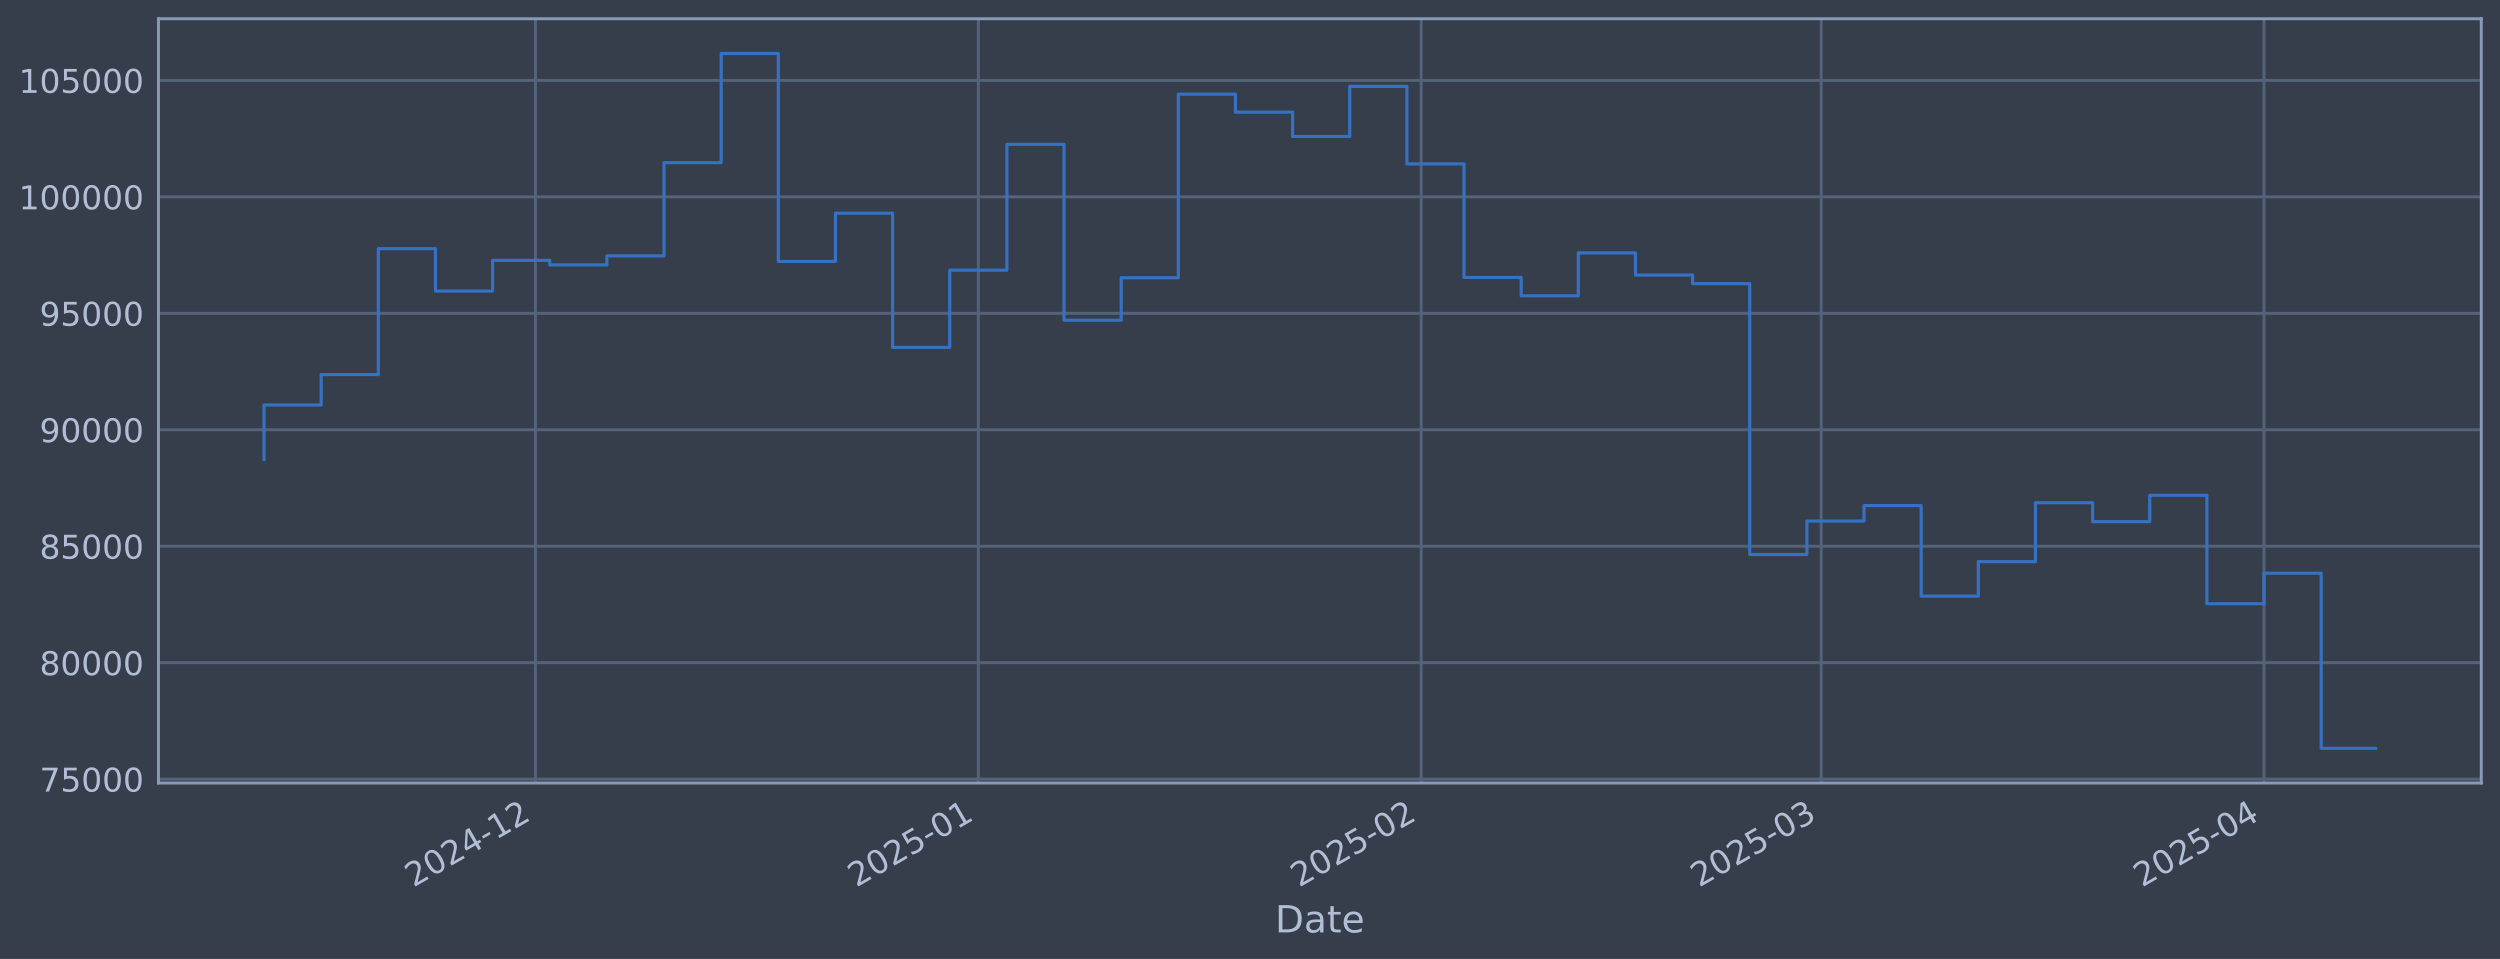
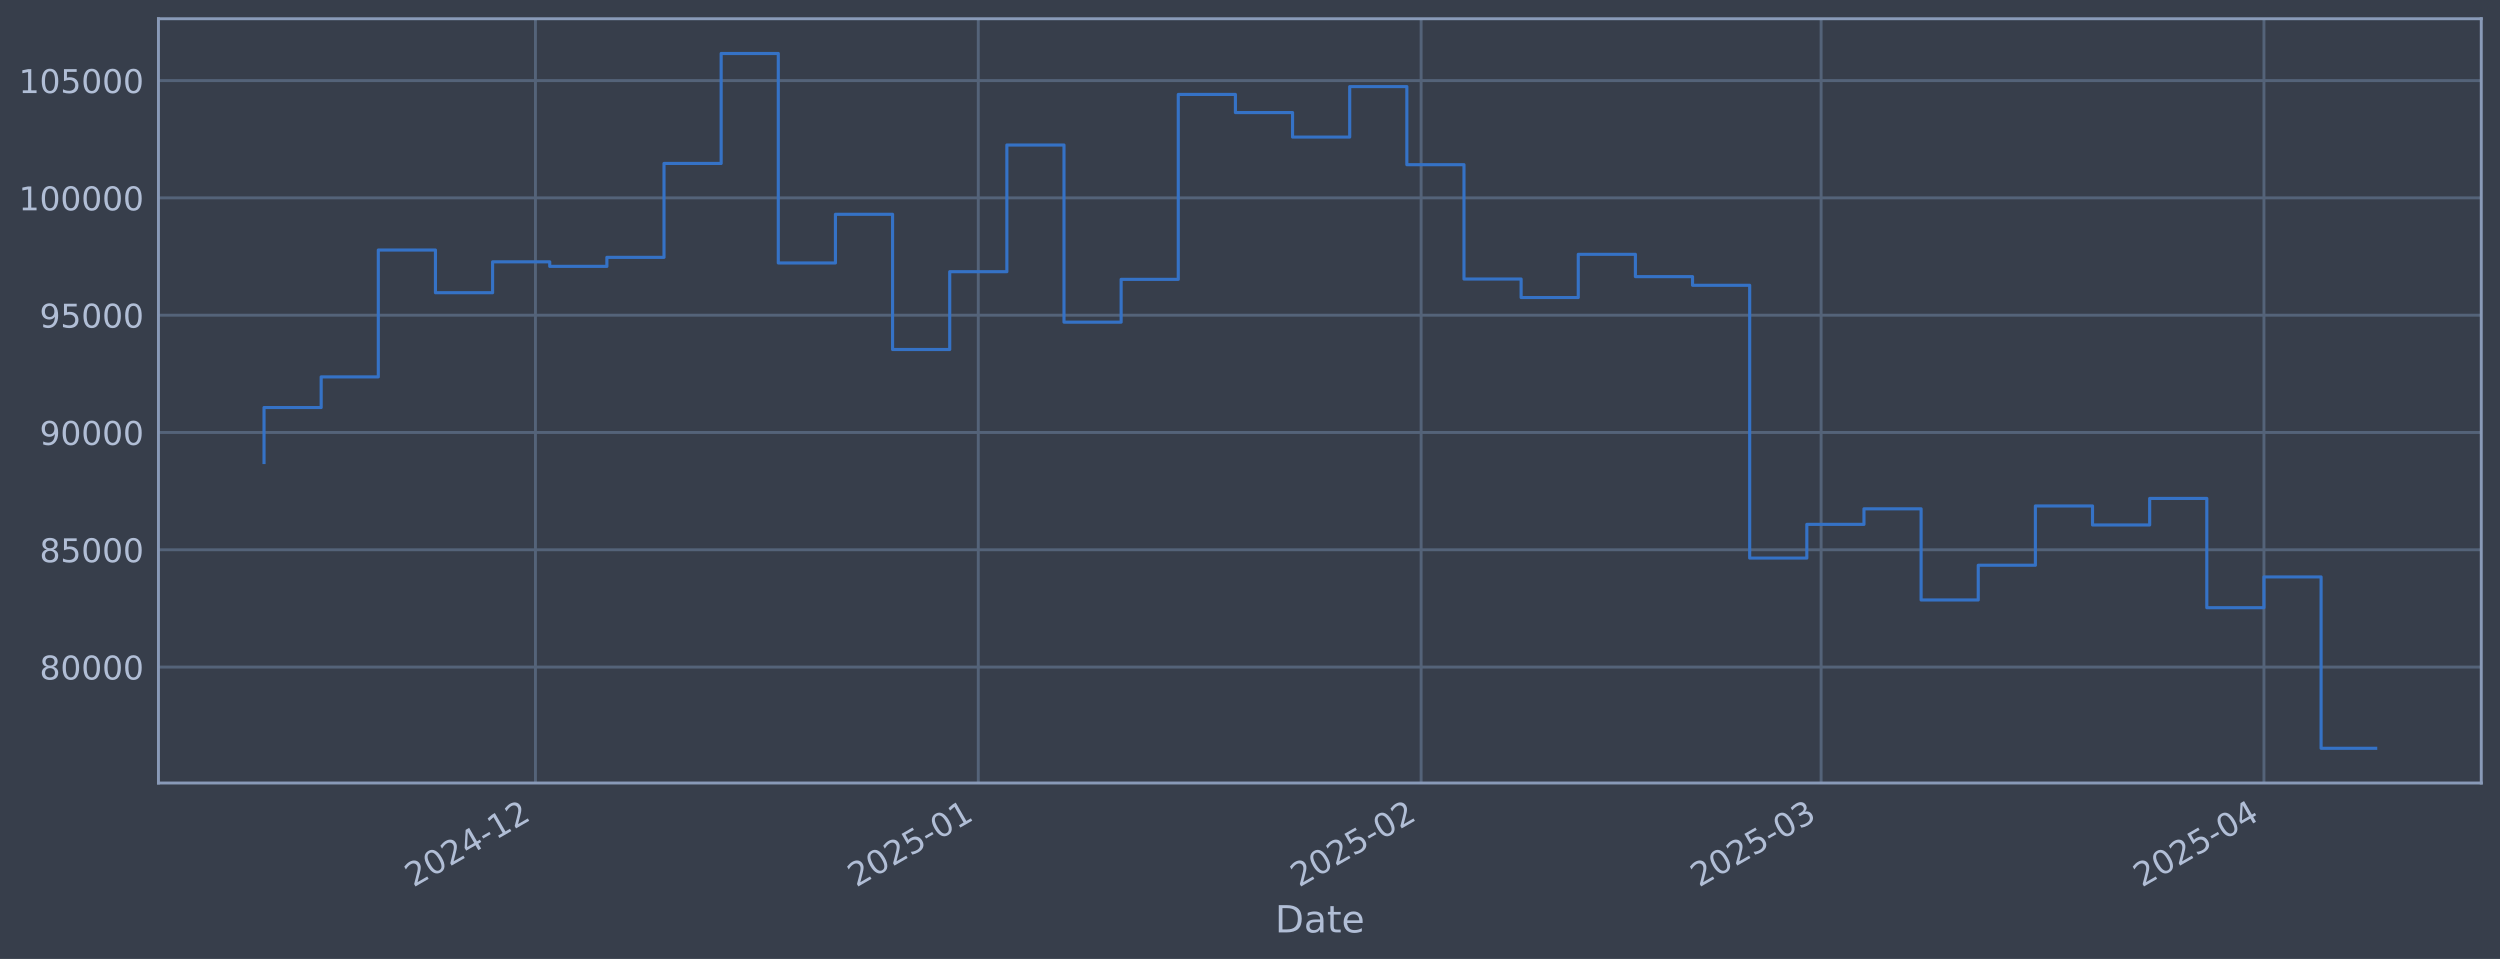
<svg xmlns="http://www.w3.org/2000/svg" xmlns:xlink="http://www.w3.org/1999/xlink" width="960.9pt" height="368.58pt" viewBox="0 0 960.9 368.58" version="1.1">
  <defs>
    <style type="text/css">*{stroke-linejoin: round; stroke-linecap: butt}</style>
  </defs>
  <g id="figure_1">
    <g id="patch_1">
      <path d="M 0 368.58  L 960.9 368.58  L 960.9 0  L 0 0  z " style="fill: #373e4b" />
    </g>
    <g id="axes_1">
      <g id="patch_2">
        <path d="M 60.901 300.96  L 953.701 300.96  L 953.701 7.2  L 60.901 7.2  z " style="fill: #373e4b" />
      </g>
      <g id="matplotlib.axis_1">
        <g id="xtick_1">
          <g id="line2d_1">
-             <path d="M 205.808 300.96  L 205.808 7.2  " clip-path="url(#p4c87d87aee)" style="fill: none; stroke: #546379; stroke-width: 1.12; stroke-linecap: square" />
+             <path d="M 205.804 300.96  L 205.804 7.2  " clip-path="url(#p43289ecd56)" style="fill: none; stroke: #546379; stroke-width: 1.12; stroke-linecap: square" />
          </g>
          <g id="line2d_2" />
          <g id="text_1">
-             <g style="fill: #b1bed6" transform="translate(158.9049 341.1745) rotate(-30) scale(0.126 -0.126)">
+             <g style="fill: #b1bed6" transform="translate(158.9011 341.1745) rotate(-30) scale(0.126 -0.126)">
              <defs>
                <path id="DejaVuSans-32" d="M 1228 531  L 3431 531  L 3431 0  L 469 0  L 469 531  Q 828 903 1448 1529  Q 2069 2156 2228 2338  Q 2531 2678 2651 2914  Q 2772 3150 2772 3378  Q 2772 3750 2511 3984  Q 2250 4219 1831 4219  Q 1534 4219 1204 4116  Q 875 4013 500 3803  L 500 4441  Q 881 4594 1212 4672  Q 1544 4750 1819 4750  Q 2544 4750 2975 4387  Q 3406 4025 3406 3419  Q 3406 3131 3298 2873  Q 3191 2616 2906 2266  Q 2828 2175 2409 1742  Q 1991 1309 1228 531  z " transform="scale(0.015625)" />
                <path id="DejaVuSans-30" d="M 2034 4250  Q 1547 4250 1301 3770  Q 1056 3291 1056 2328  Q 1056 1369 1301 889  Q 1547 409 2034 409  Q 2525 409 2770 889  Q 3016 1369 3016 2328  Q 3016 3291 2770 3770  Q 2525 4250 2034 4250  z M 2034 4750  Q 2819 4750 3233 4129  Q 3647 3509 3647 2328  Q 3647 1150 3233 529  Q 2819 -91 2034 -91  Q 1250 -91 836 529  Q 422 1150 422 2328  Q 422 3509 836 4129  Q 1250 4750 2034 4750  z " transform="scale(0.015625)" />
                <path id="DejaVuSans-34" d="M 2419 4116  L 825 1625  L 2419 1625  L 2419 4116  z M 2253 4666  L 3047 4666  L 3047 1625  L 3713 1625  L 3713 1100  L 3047 1100  L 3047 0  L 2419 0  L 2419 1100  L 313 1100  L 313 1709  L 2253 4666  z " transform="scale(0.015625)" />
                <path id="DejaVuSans-2d" d="M 313 2009  L 1997 2009  L 1997 1497  L 313 1497  L 313 2009  z " transform="scale(0.015625)" />
                <path id="DejaVuSans-31" d="M 794 531  L 1825 531  L 1825 4091  L 703 3866  L 703 4441  L 1819 4666  L 2450 4666  L 2450 531  L 3481 531  L 3481 0  L 794 0  L 794 531  z " transform="scale(0.015625)" />
              </defs>
              <use xlink:href="#DejaVuSans-32" />
              <use xlink:href="#DejaVuSans-30" transform="translate(63.62305 0)" />
              <use xlink:href="#DejaVuSans-32" transform="translate(127.2461 0)" />
              <use xlink:href="#DejaVuSans-34" transform="translate(190.8691 0)" />
              <use xlink:href="#DejaVuSans-2d" transform="translate(254.4922 0)" />
              <use xlink:href="#DejaVuSans-31" transform="translate(290.5762 0)" />
              <use xlink:href="#DejaVuSans-32" transform="translate(354.1992 0)" />
            </g>
          </g>
        </g>
        <g id="xtick_2">
          <g id="line2d_3">
-             <path d="M 376.024 300.96  L 376.024 7.2  " clip-path="url(#p4c87d87aee)" style="fill: none; stroke: #546379; stroke-width: 1.12; stroke-linecap: square" />
+             <path d="M 376.014 300.96  L 376.014 7.2  " clip-path="url(#p43289ecd56)" style="fill: none; stroke: #546379; stroke-width: 1.12; stroke-linecap: square" />
          </g>
          <g id="line2d_4" />
          <g id="text_2">
-             <g style="fill: #b1bed6" transform="translate(329.1207 341.1745) rotate(-30) scale(0.126 -0.126)">
+             <g style="fill: #b1bed6" transform="translate(329.1109 341.1745) rotate(-30) scale(0.126 -0.126)">
              <defs>
                <path id="DejaVuSans-35" d="M 691 4666  L 3169 4666  L 3169 4134  L 1269 4134  L 1269 2991  Q 1406 3038 1543 3061  Q 1681 3084 1819 3084  Q 2600 3084 3056 2656  Q 3513 2228 3513 1497  Q 3513 744 3044 326  Q 2575 -91 1722 -91  Q 1428 -91 1123 -41  Q 819 9 494 109  L 494 744  Q 775 591 1075 516  Q 1375 441 1709 441  Q 2250 441 2565 725  Q 2881 1009 2881 1497  Q 2881 1984 2565 2268  Q 2250 2553 1709 2553  Q 1456 2553 1204 2497  Q 953 2441 691 2322  L 691 4666  z " transform="scale(0.015625)" />
              </defs>
              <use xlink:href="#DejaVuSans-32" />
              <use xlink:href="#DejaVuSans-30" transform="translate(63.62305 0)" />
              <use xlink:href="#DejaVuSans-32" transform="translate(127.2461 0)" />
              <use xlink:href="#DejaVuSans-35" transform="translate(190.8691 0)" />
              <use xlink:href="#DejaVuSans-2d" transform="translate(254.4922 0)" />
              <use xlink:href="#DejaVuSans-30" transform="translate(290.5762 0)" />
              <use xlink:href="#DejaVuSans-31" transform="translate(354.1992 0)" />
            </g>
          </g>
        </g>
        <g id="xtick_3">
          <g id="line2d_5">
-             <path d="M 546.24 300.96  L 546.24 7.2  " clip-path="url(#p4c87d87aee)" style="fill: none; stroke: #546379; stroke-width: 1.12; stroke-linecap: square" />
+             <path d="M 546.224 300.96  L 546.224 7.2  " clip-path="url(#p43289ecd56)" style="fill: none; stroke: #546379; stroke-width: 1.12; stroke-linecap: square" />
          </g>
          <g id="line2d_6" />
          <g id="text_3">
-             <g style="fill: #b1bed6" transform="translate(499.3366 341.1745) rotate(-30) scale(0.126 -0.126)">
+             <g style="fill: #b1bed6" transform="translate(499.3206 341.1745) rotate(-30) scale(0.126 -0.126)">
              <use xlink:href="#DejaVuSans-32" />
              <use xlink:href="#DejaVuSans-30" transform="translate(63.62305 0)" />
              <use xlink:href="#DejaVuSans-32" transform="translate(127.2461 0)" />
              <use xlink:href="#DejaVuSans-35" transform="translate(190.8691 0)" />
              <use xlink:href="#DejaVuSans-2d" transform="translate(254.4922 0)" />
              <use xlink:href="#DejaVuSans-30" transform="translate(290.5762 0)" />
              <use xlink:href="#DejaVuSans-32" transform="translate(354.1992 0)" />
            </g>
          </g>
        </g>
        <g id="xtick_4">
          <g id="line2d_7">
-             <path d="M 699.983 300.96  L 699.983 7.2  " clip-path="url(#p4c87d87aee)" style="fill: none; stroke: #546379; stroke-width: 1.12; stroke-linecap: square" />
+             <path d="M 699.962 300.96  L 699.962 7.2  " clip-path="url(#p43289ecd56)" style="fill: none; stroke: #546379; stroke-width: 1.12; stroke-linecap: square" />
          </g>
          <g id="line2d_8" />
          <g id="text_4">
-             <g style="fill: #b1bed6" transform="translate(653.0799 341.1745) rotate(-30) scale(0.126 -0.126)">
+             <g style="fill: #b1bed6" transform="translate(653.0584 341.1745) rotate(-30) scale(0.126 -0.126)">
              <defs>
                <path id="DejaVuSans-33" d="M 2597 2516  Q 3050 2419 3304 2112  Q 3559 1806 3559 1356  Q 3559 666 3084 287  Q 2609 -91 1734 -91  Q 1441 -91 1130 -33  Q 819 25 488 141  L 488 750  Q 750 597 1062 519  Q 1375 441 1716 441  Q 2309 441 2620 675  Q 2931 909 2931 1356  Q 2931 1769 2642 2001  Q 2353 2234 1838 2234  L 1294 2234  L 1294 2753  L 1863 2753  Q 2328 2753 2575 2939  Q 2822 3125 2822 3475  Q 2822 3834 2567 4026  Q 2313 4219 1838 4219  Q 1578 4219 1281 4162  Q 984 4106 628 3988  L 628 4550  Q 988 4650 1302 4700  Q 1616 4750 1894 4750  Q 2613 4750 3031 4423  Q 3450 4097 3450 3541  Q 3450 3153 3228 2886  Q 3006 2619 2597 2516  z " transform="scale(0.015625)" />
              </defs>
              <use xlink:href="#DejaVuSans-32" />
              <use xlink:href="#DejaVuSans-30" transform="translate(63.62305 0)" />
              <use xlink:href="#DejaVuSans-32" transform="translate(127.2461 0)" />
              <use xlink:href="#DejaVuSans-35" transform="translate(190.8691 0)" />
              <use xlink:href="#DejaVuSans-2d" transform="translate(254.4922 0)" />
              <use xlink:href="#DejaVuSans-30" transform="translate(290.5762 0)" />
              <use xlink:href="#DejaVuSans-33" transform="translate(354.1992 0)" />
            </g>
          </g>
        </g>
        <g id="xtick_5">
          <g id="line2d_9">
-             <path d="M 870.199 300.96  L 870.199 7.2  " clip-path="url(#p4c87d87aee)" style="fill: none; stroke: #546379; stroke-width: 1.12; stroke-linecap: square" />
+             <path d="M 870.171 300.96  L 870.171 7.2  " clip-path="url(#p43289ecd56)" style="fill: none; stroke: #546379; stroke-width: 1.12; stroke-linecap: square" />
          </g>
          <g id="line2d_10" />
          <g id="text_5">
-             <g style="fill: #b1bed6" transform="translate(823.2957 341.1745) rotate(-30) scale(0.126 -0.126)">
+             <g style="fill: #b1bed6" transform="translate(823.2681 341.1745) rotate(-30) scale(0.126 -0.126)">
              <use xlink:href="#DejaVuSans-32" />
              <use xlink:href="#DejaVuSans-30" transform="translate(63.62305 0)" />
              <use xlink:href="#DejaVuSans-32" transform="translate(127.2461 0)" />
              <use xlink:href="#DejaVuSans-35" transform="translate(190.8691 0)" />
              <use xlink:href="#DejaVuSans-2d" transform="translate(254.4922 0)" />
              <use xlink:href="#DejaVuSans-30" transform="translate(290.5762 0)" />
              <use xlink:href="#DejaVuSans-34" transform="translate(354.1992 0)" />
            </g>
          </g>
        </g>
        <g id="text_6">
          <g style="fill: #b1bed6" transform="translate(490.0914 358.3856) scale(0.144 -0.144)">
            <defs>
              <path id="DejaVuSans-44" d="M 1259 4147  L 1259 519  L 2022 519  Q 2988 519 3436 956  Q 3884 1394 3884 2338  Q 3884 3275 3436 3711  Q 2988 4147 2022 4147  L 1259 4147  z M 628 4666  L 1925 4666  Q 3281 4666 3915 4102  Q 4550 3538 4550 2338  Q 4550 1131 3912 565  Q 3275 0 1925 0  L 628 0  L 628 4666  z " transform="scale(0.015625)" />
              <path id="DejaVuSans-61" d="M 2194 1759  Q 1497 1759 1228 1600  Q 959 1441 959 1056  Q 959 750 1161 570  Q 1363 391 1709 391  Q 2188 391 2477 730  Q 2766 1069 2766 1631  L 2766 1759  L 2194 1759  z M 3341 1997  L 3341 0  L 2766 0  L 2766 531  Q 2569 213 2275 61  Q 1981 -91 1556 -91  Q 1019 -91 701 211  Q 384 513 384 1019  Q 384 1609 779 1909  Q 1175 2209 1959 2209  L 2766 2209  L 2766 2266  Q 2766 2663 2505 2880  Q 2244 3097 1772 3097  Q 1472 3097 1187 3025  Q 903 2953 641 2809  L 641 3341  Q 956 3463 1253 3523  Q 1550 3584 1831 3584  Q 2591 3584 2966 3190  Q 3341 2797 3341 1997  z " transform="scale(0.015625)" />
              <path id="DejaVuSans-74" d="M 1172 4494  L 1172 3500  L 2356 3500  L 2356 3053  L 1172 3053  L 1172 1153  Q 1172 725 1289 603  Q 1406 481 1766 481  L 2356 481  L 2356 0  L 1766 0  Q 1100 0 847 248  Q 594 497 594 1153  L 594 3053  L 172 3053  L 172 3500  L 594 3500  L 594 4494  L 1172 4494  z " transform="scale(0.015625)" />
              <path id="DejaVuSans-65" d="M 3597 1894  L 3597 1613  L 953 1613  Q 991 1019 1311 708  Q 1631 397 2203 397  Q 2534 397 2845 478  Q 3156 559 3463 722  L 3463 178  Q 3153 47 2828 -22  Q 2503 -91 2169 -91  Q 1331 -91 842 396  Q 353 884 353 1716  Q 353 2575 817 3079  Q 1281 3584 2069 3584  Q 2775 3584 3186 3129  Q 3597 2675 3597 1894  z M 3022 2063  Q 3016 2534 2758 2815  Q 2500 3097 2075 3097  Q 1594 3097 1305 2825  Q 1016 2553 972 2059  L 3022 2063  z " transform="scale(0.015625)" />
            </defs>
            <use xlink:href="#DejaVuSans-44" />
            <use xlink:href="#DejaVuSans-61" transform="translate(77.00195 0)" />
            <use xlink:href="#DejaVuSans-74" transform="translate(138.2812 0)" />
            <use xlink:href="#DejaVuSans-65" transform="translate(177.4902 0)" />
          </g>
        </g>
      </g>
      <g id="matplotlib.axis_2">
        <g id="ytick_1">
          <g id="line2d_11">
-             <path d="M 60.901 299.472  L 953.701 299.472  " clip-path="url(#p4c87d87aee)" style="fill: none; stroke: #546379; stroke-width: 1.12; stroke-linecap: square" />
+             <path d="M 60.901 256.39  L 953.701 256.39  " clip-path="url(#p43289ecd56)" style="fill: none; stroke: #546379; stroke-width: 1.12; stroke-linecap: square" />
          </g>
          <g id="line2d_12" />
          <g id="text_7">
-             <g style="fill: #b1bed6" transform="translate(15.21675 304.2588) scale(0.126 -0.126)">
-               <defs>
-                 <path id="DejaVuSans-37" d="M 525 4666  L 3525 4666  L 3525 4397  L 1831 0  L 1172 0  L 2766 4134  L 525 4134  L 525 4666  z " transform="scale(0.015625)" />
-               </defs>
-               <use xlink:href="#DejaVuSans-37" />
-               <use xlink:href="#DejaVuSans-35" transform="translate(63.62305 0)" />
+             <g style="fill: #b1bed6" transform="translate(15.21675 261.1771) scale(0.126 -0.126)">
+               <defs>
+                 <path id="DejaVuSans-38" d="M 2034 2216  Q 1584 2216 1326 1975  Q 1069 1734 1069 1313  Q 1069 891 1326 650  Q 1584 409 2034 409  Q 2484 409 2743 651  Q 3003 894 3003 1313  Q 3003 1734 2745 1975  Q 2488 2216 2034 2216  z M 1403 2484  Q 997 2584 770 2862  Q 544 3141 544 3541  Q 544 4100 942 4425  Q 1341 4750 2034 4750  Q 2731 4750 3128 4425  Q 3525 4100 3525 3541  Q 3525 3141 3298 2862  Q 3072 2584 2669 2484  Q 3125 2378 3379 2068  Q 3634 1759 3634 1313  Q 3634 634 3220 271  Q 2806 -91 2034 -91  Q 1263 -91 848 271  Q 434 634 434 1313  Q 434 1759 690 2068  Q 947 2378 1403 2484  z M 1172 3481  Q 1172 3119 1398 2916  Q 1625 2713 2034 2713  Q 2441 2713 2670 2916  Q 2900 3119 2900 3481  Q 2900 3844 2670 4047  Q 2441 4250 2034 4250  Q 1625 4250 1398 4047  Q 1172 3844 1172 3481  z " transform="scale(0.015625)" />
+               </defs>
+               <use xlink:href="#DejaVuSans-38" />
+               <use xlink:href="#DejaVuSans-30" transform="translate(63.62305 0)" />
              <use xlink:href="#DejaVuSans-30" transform="translate(127.2461 0)" />
              <use xlink:href="#DejaVuSans-30" transform="translate(190.8691 0)" />
              <use xlink:href="#DejaVuSans-30" transform="translate(254.4922 0)" />
            </g>
          </g>
        </g>
        <g id="ytick_2">
          <g id="line2d_13">
-             <path d="M 60.901 254.71  L 953.701 254.71  " clip-path="url(#p4c87d87aee)" style="fill: none; stroke: #546379; stroke-width: 1.12; stroke-linecap: square" />
+             <path d="M 60.901 211.307  L 953.701 211.307  " clip-path="url(#p43289ecd56)" style="fill: none; stroke: #546379; stroke-width: 1.12; stroke-linecap: square" />
          </g>
          <g id="line2d_14" />
          <g id="text_8">
-             <g style="fill: #b1bed6" transform="translate(15.21675 259.4971) scale(0.126 -0.126)">
-               <defs>
-                 <path id="DejaVuSans-38" d="M 2034 2216  Q 1584 2216 1326 1975  Q 1069 1734 1069 1313  Q 1069 891 1326 650  Q 1584 409 2034 409  Q 2484 409 2743 651  Q 3003 894 3003 1313  Q 3003 1734 2745 1975  Q 2488 2216 2034 2216  z M 1403 2484  Q 997 2584 770 2862  Q 544 3141 544 3541  Q 544 4100 942 4425  Q 1341 4750 2034 4750  Q 2731 4750 3128 4425  Q 3525 4100 3525 3541  Q 3525 3141 3298 2862  Q 3072 2584 2669 2484  Q 3125 2378 3379 2068  Q 3634 1759 3634 1313  Q 3634 634 3220 271  Q 2806 -91 2034 -91  Q 1263 -91 848 271  Q 434 634 434 1313  Q 434 1759 690 2068  Q 947 2378 1403 2484  z M 1172 3481  Q 1172 3119 1398 2916  Q 1625 2713 2034 2713  Q 2441 2713 2670 2916  Q 2900 3119 2900 3481  Q 2900 3844 2670 4047  Q 2441 4250 2034 4250  Q 1625 4250 1398 4047  Q 1172 3844 1172 3481  z " transform="scale(0.015625)" />
-               </defs>
+             <g style="fill: #b1bed6" transform="translate(15.21675 216.0943) scale(0.126 -0.126)">
              <use xlink:href="#DejaVuSans-38" />
-               <use xlink:href="#DejaVuSans-30" transform="translate(63.62305 0)" />
+               <use xlink:href="#DejaVuSans-35" transform="translate(63.62305 0)" />
              <use xlink:href="#DejaVuSans-30" transform="translate(127.2461 0)" />
              <use xlink:href="#DejaVuSans-30" transform="translate(190.8691 0)" />
              <use xlink:href="#DejaVuSans-30" transform="translate(254.4922 0)" />
            </g>
          </g>
        </g>
        <g id="ytick_3">
          <g id="line2d_15">
-             <path d="M 60.901 209.948  L 953.701 209.948  " clip-path="url(#p4c87d87aee)" style="fill: none; stroke: #546379; stroke-width: 1.12; stroke-linecap: square" />
+             <path d="M 60.901 166.224  L 953.701 166.224  " clip-path="url(#p43289ecd56)" style="fill: none; stroke: #546379; stroke-width: 1.12; stroke-linecap: square" />
          </g>
          <g id="line2d_16" />
          <g id="text_9">
-             <g style="fill: #b1bed6" transform="translate(15.21675 214.7354) scale(0.126 -0.126)">
-               <use xlink:href="#DejaVuSans-38" />
-               <use xlink:href="#DejaVuSans-35" transform="translate(63.62305 0)" />
+             <g style="fill: #b1bed6" transform="translate(15.21675 171.0114) scale(0.126 -0.126)">
+               <defs>
+                 <path id="DejaVuSans-39" d="M 703 97  L 703 672  Q 941 559 1184 500  Q 1428 441 1663 441  Q 2288 441 2617 861  Q 2947 1281 2994 2138  Q 2813 1869 2534 1725  Q 2256 1581 1919 1581  Q 1219 1581 811 2004  Q 403 2428 403 3163  Q 403 3881 828 4315  Q 1253 4750 1959 4750  Q 2769 4750 3195 4129  Q 3622 3509 3622 2328  Q 3622 1225 3098 567  Q 2575 -91 1691 -91  Q 1453 -91 1209 -44  Q 966 3 703 97  z M 1959 2075  Q 2384 2075 2632 2365  Q 2881 2656 2881 3163  Q 2881 3666 2632 3958  Q 2384 4250 1959 4250  Q 1534 4250 1286 3958  Q 1038 3666 1038 3163  Q 1038 2656 1286 2365  Q 1534 2075 1959 2075  z " transform="scale(0.015625)" />
+               </defs>
+               <use xlink:href="#DejaVuSans-39" />
+               <use xlink:href="#DejaVuSans-30" transform="translate(63.62305 0)" />
              <use xlink:href="#DejaVuSans-30" transform="translate(127.2461 0)" />
              <use xlink:href="#DejaVuSans-30" transform="translate(190.8691 0)" />
              <use xlink:href="#DejaVuSans-30" transform="translate(254.4922 0)" />
            </g>
          </g>
        </g>
        <g id="ytick_4">
          <g id="line2d_17">
-             <path d="M 60.901 165.187  L 953.701 165.187  " clip-path="url(#p4c87d87aee)" style="fill: none; stroke: #546379; stroke-width: 1.12; stroke-linecap: square" />
+             <path d="M 60.901 121.142  L 953.701 121.142  " clip-path="url(#p43289ecd56)" style="fill: none; stroke: #546379; stroke-width: 1.12; stroke-linecap: square" />
          </g>
          <g id="line2d_18" />
          <g id="text_10">
-             <g style="fill: #b1bed6" transform="translate(15.21675 169.9738) scale(0.126 -0.126)">
-               <defs>
-                 <path id="DejaVuSans-39" d="M 703 97  L 703 672  Q 941 559 1184 500  Q 1428 441 1663 441  Q 2288 441 2617 861  Q 2947 1281 2994 2138  Q 2813 1869 2534 1725  Q 2256 1581 1919 1581  Q 1219 1581 811 2004  Q 403 2428 403 3163  Q 403 3881 828 4315  Q 1253 4750 1959 4750  Q 2769 4750 3195 4129  Q 3622 3509 3622 2328  Q 3622 1225 3098 567  Q 2575 -91 1691 -91  Q 1453 -91 1209 -44  Q 966 3 703 97  z M 1959 2075  Q 2384 2075 2632 2365  Q 2881 2656 2881 3163  Q 2881 3666 2632 3958  Q 2384 4250 1959 4250  Q 1534 4250 1286 3958  Q 1038 3666 1038 3163  Q 1038 2656 1286 2365  Q 1534 2075 1959 2075  z " transform="scale(0.015625)" />
-               </defs>
+             <g style="fill: #b1bed6" transform="translate(15.21675 125.9286) scale(0.126 -0.126)">
              <use xlink:href="#DejaVuSans-39" />
-               <use xlink:href="#DejaVuSans-30" transform="translate(63.62305 0)" />
+               <use xlink:href="#DejaVuSans-35" transform="translate(63.62305 0)" />
              <use xlink:href="#DejaVuSans-30" transform="translate(127.2461 0)" />
              <use xlink:href="#DejaVuSans-30" transform="translate(190.8691 0)" />
              <use xlink:href="#DejaVuSans-30" transform="translate(254.4922 0)" />
            </g>
          </g>
        </g>
        <g id="ytick_5">
          <g id="line2d_19">
-             <path d="M 60.901 120.425  L 953.701 120.425  " clip-path="url(#p4c87d87aee)" style="fill: none; stroke: #546379; stroke-width: 1.12; stroke-linecap: square" />
+             <path d="M 60.901 76.059  L 953.701 76.059  " clip-path="url(#p43289ecd56)" style="fill: none; stroke: #546379; stroke-width: 1.12; stroke-linecap: square" />
          </g>
          <g id="line2d_20" />
          <g id="text_11">
-             <g style="fill: #b1bed6" transform="translate(15.21675 125.2121) scale(0.126 -0.126)">
-               <use xlink:href="#DejaVuSans-39" />
-               <use xlink:href="#DejaVuSans-35" transform="translate(63.62305 0)" />
-               <use xlink:href="#DejaVuSans-30" transform="translate(127.2461 0)" />
-               <use xlink:href="#DejaVuSans-30" transform="translate(190.8691 0)" />
-               <use xlink:href="#DejaVuSans-30" transform="translate(254.4922 0)" />
+             <g style="fill: #b1bed6" transform="translate(7.2 80.8458) scale(0.126 -0.126)">
+               <use xlink:href="#DejaVuSans-31" />
+               <use xlink:href="#DejaVuSans-30" transform="translate(63.62305 0)" />
+               <use xlink:href="#DejaVuSans-30" transform="translate(127.2461 0)" />
+               <use xlink:href="#DejaVuSans-30" transform="translate(190.8691 0)" />
+               <use xlink:href="#DejaVuSans-30" transform="translate(254.4922 0)" />
+               <use xlink:href="#DejaVuSans-30" transform="translate(318.1152 0)" />
            </g>
          </g>
        </g>
        <g id="ytick_6">
          <g id="line2d_21">
-             <path d="M 60.901 75.663  L 953.701 75.663  " clip-path="url(#p4c87d87aee)" style="fill: none; stroke: #546379; stroke-width: 1.12; stroke-linecap: square" />
+             <path d="M 60.901 30.976  L 953.701 30.976  " clip-path="url(#p43289ecd56)" style="fill: none; stroke: #546379; stroke-width: 1.12; stroke-linecap: square" />
          </g>
          <g id="line2d_22" />
          <g id="text_12">
-             <g style="fill: #b1bed6" transform="translate(7.2 80.45041) scale(0.126 -0.126)">
+             <g style="fill: #b1bed6" transform="translate(7.2 35.76298) scale(0.126 -0.126)">
              <use xlink:href="#DejaVuSans-31" />
              <use xlink:href="#DejaVuSans-30" transform="translate(63.62305 0)" />
-               <use xlink:href="#DejaVuSans-30" transform="translate(127.2461 0)" />
+               <use xlink:href="#DejaVuSans-35" transform="translate(127.2461 0)" />
              <use xlink:href="#DejaVuSans-30" transform="translate(190.8691 0)" />
              <use xlink:href="#DejaVuSans-30" transform="translate(254.4922 0)" />
              <use xlink:href="#DejaVuSans-30" transform="translate(318.1152 0)" />
            </g>
          </g>
        </g>
-         <g id="ytick_7">
-           <g id="line2d_23">
-             <path d="M 60.901 30.902  L 953.701 30.902  " clip-path="url(#p4c87d87aee)" style="fill: none; stroke: #546379; stroke-width: 1.12; stroke-linecap: square" />
-           </g>
-           <g id="line2d_24" />
-           <g id="text_13">
-             <g style="fill: #b1bed6" transform="translate(7.2 35.68873) scale(0.126 -0.126)">
-               <use xlink:href="#DejaVuSans-31" />
-               <use xlink:href="#DejaVuSans-30" transform="translate(63.62305 0)" />
-               <use xlink:href="#DejaVuSans-35" transform="translate(127.2461 0)" />
-               <use xlink:href="#DejaVuSans-30" transform="translate(190.8691 0)" />
-               <use xlink:href="#DejaVuSans-30" transform="translate(254.4922 0)" />
-               <use xlink:href="#DejaVuSans-30" transform="translate(318.1152 0)" />
-             </g>
-           </g>
-         </g>
-       </g>
-       <g id="line2d_25">
-         <path d="M 101.482 176.648  L 101.482 155.668  L 123.446 155.668  L 123.446 143.975  L 145.409 143.975  L 145.409 95.565  L 167.372 95.565  L 167.372 111.858  L 189.336 111.858  L 189.336 100.071  L 211.299 100.071  L 211.299 101.808  L 233.262 101.808  L 233.262 98.353  L 255.226 98.353  L 255.226 62.526  L 277.189 62.526  L 277.189 20.553  L 299.152 20.553  L 299.152 100.492  L 321.116 100.492  L 321.116 81.929  L 343.079 81.929  L 343.079 133.528  L 365.042 133.528  L 365.042 103.831  L 387.006 103.831  L 387.006 55.491  L 408.969 55.491  L 408.969 123.087  L 430.932 123.087  L 430.932 106.754  L 452.896 106.754  L 452.896 36.194  L 474.859 36.194  L 474.859 43.103  L 496.822 43.103  L 496.822 52.453  L 518.786 52.453  L 518.786 33.194  L 540.749 33.194  L 540.749 62.998  L 562.712 62.998  L 562.712 106.632  L 584.676 106.632  L 584.676 113.693  L 606.639 113.693  L 606.639 97.206  L 628.602 97.206  L 628.602 105.718  L 650.566 105.718  L 650.566 109.013  L 672.529 109.013  L 672.529 213.119  L 694.492 213.119  L 694.492 200.264  L 716.456 200.264  L 716.456 194.322  L 738.419 194.322  L 738.419 229.112  L 760.382 229.112  L 760.382 215.86  L 782.346 215.86  L 782.346 193.229  L 804.309 193.229  L 804.309 200.485  L 826.272 200.485  L 826.272 190.363  L 848.236 190.363  L 848.236 232.05  L 870.199 232.05  L 870.199 220.315  L 892.162 220.315  L 892.162 287.607  L 913.119 287.607  " clip-path="url(#p4c87d87aee)" style="fill: none; stroke: #3572c6; stroke-width: 1.2; stroke-linecap: square" />
+       </g>
+       <g id="line2d_23">
+         <path d="M 101.482 177.768  L 101.482 156.638  L 123.445 156.638  L 123.445 144.86  L 145.407 144.86  L 145.407 96.103  L 167.37 96.103  L 167.37 112.513  L 189.333 112.513  L 189.333 100.641  L 211.295 100.641  L 211.295 102.391  L 233.258 102.391  L 233.258 98.911  L 255.22 98.911  L 255.22 62.827  L 277.183 62.827  L 277.183 20.553  L 299.145 20.553  L 299.145 101.066  L 321.108 101.066  L 321.108 82.369  L 343.07 82.369  L 343.07 134.338  L 365.033 134.338  L 365.033 104.428  L 386.995 104.428  L 386.995 55.742  L 408.958 55.742  L 408.958 123.823  L 430.921 123.823  L 430.921 107.372  L 452.883 107.372  L 452.883 36.306  L 474.846 36.306  L 474.846 43.265  L 496.808 43.265  L 496.808 52.682  L 518.771 52.682  L 518.771 33.284  L 540.733 33.284  L 540.733 63.303  L 562.696 63.303  L 562.696 107.25  L 584.658 107.25  L 584.658 114.361  L 606.621 114.361  L 606.621 97.756  L 628.583 97.756  L 628.583 106.329  L 650.546 106.329  L 650.546 109.647  L 672.509 109.647  L 672.509 214.5  L 694.471 214.5  L 694.471 201.553  L 716.434 201.553  L 716.434 195.569  L 738.396 195.569  L 738.396 230.609  L 760.359 230.609  L 760.359 217.262  L 782.321 217.262  L 782.321 194.468  L 804.284 194.468  L 804.284 201.776  L 826.246 201.776  L 826.246 191.581  L 848.209 191.581  L 848.209 233.568  L 870.171 233.568  L 870.171 221.748  L 892.134 221.748  L 892.134 287.607  L 913.119 287.607  " clip-path="url(#p43289ecd56)" style="fill: none; stroke: #3572c6; stroke-width: 1.2; stroke-linecap: square" />
      </g>
      <g id="patch_3">
        <path d="M 60.901 300.96  L 60.901 7.2  " style="fill: none; stroke: #899ab8; stroke-width: 1.12; stroke-linejoin: miter; stroke-linecap: square" />
      </g>
      <g id="patch_4">
        <path d="M 953.701 300.96  L 953.701 7.2  " style="fill: none; stroke: #899ab8; stroke-width: 1.12; stroke-linejoin: miter; stroke-linecap: square" />
      </g>
      <g id="patch_5">
        <path d="M 60.901 300.96  L 953.701 300.96  " style="fill: none; stroke: #899ab8; stroke-width: 1.12; stroke-linejoin: miter; stroke-linecap: square" />
      </g>
      <g id="patch_6">
        <path d="M 60.901 7.2  L 953.701 7.2  " style="fill: none; stroke: #899ab8; stroke-width: 1.12; stroke-linejoin: miter; stroke-linecap: square" />
      </g>
    </g>
  </g>
  <defs>
-     <clipPath id="p4c87d87aee">
+     <clipPath id="p43289ecd56">
      <rect x="60.901" y="7.2" width="892.8" height="293.76" />
    </clipPath>
  </defs>
</svg>
